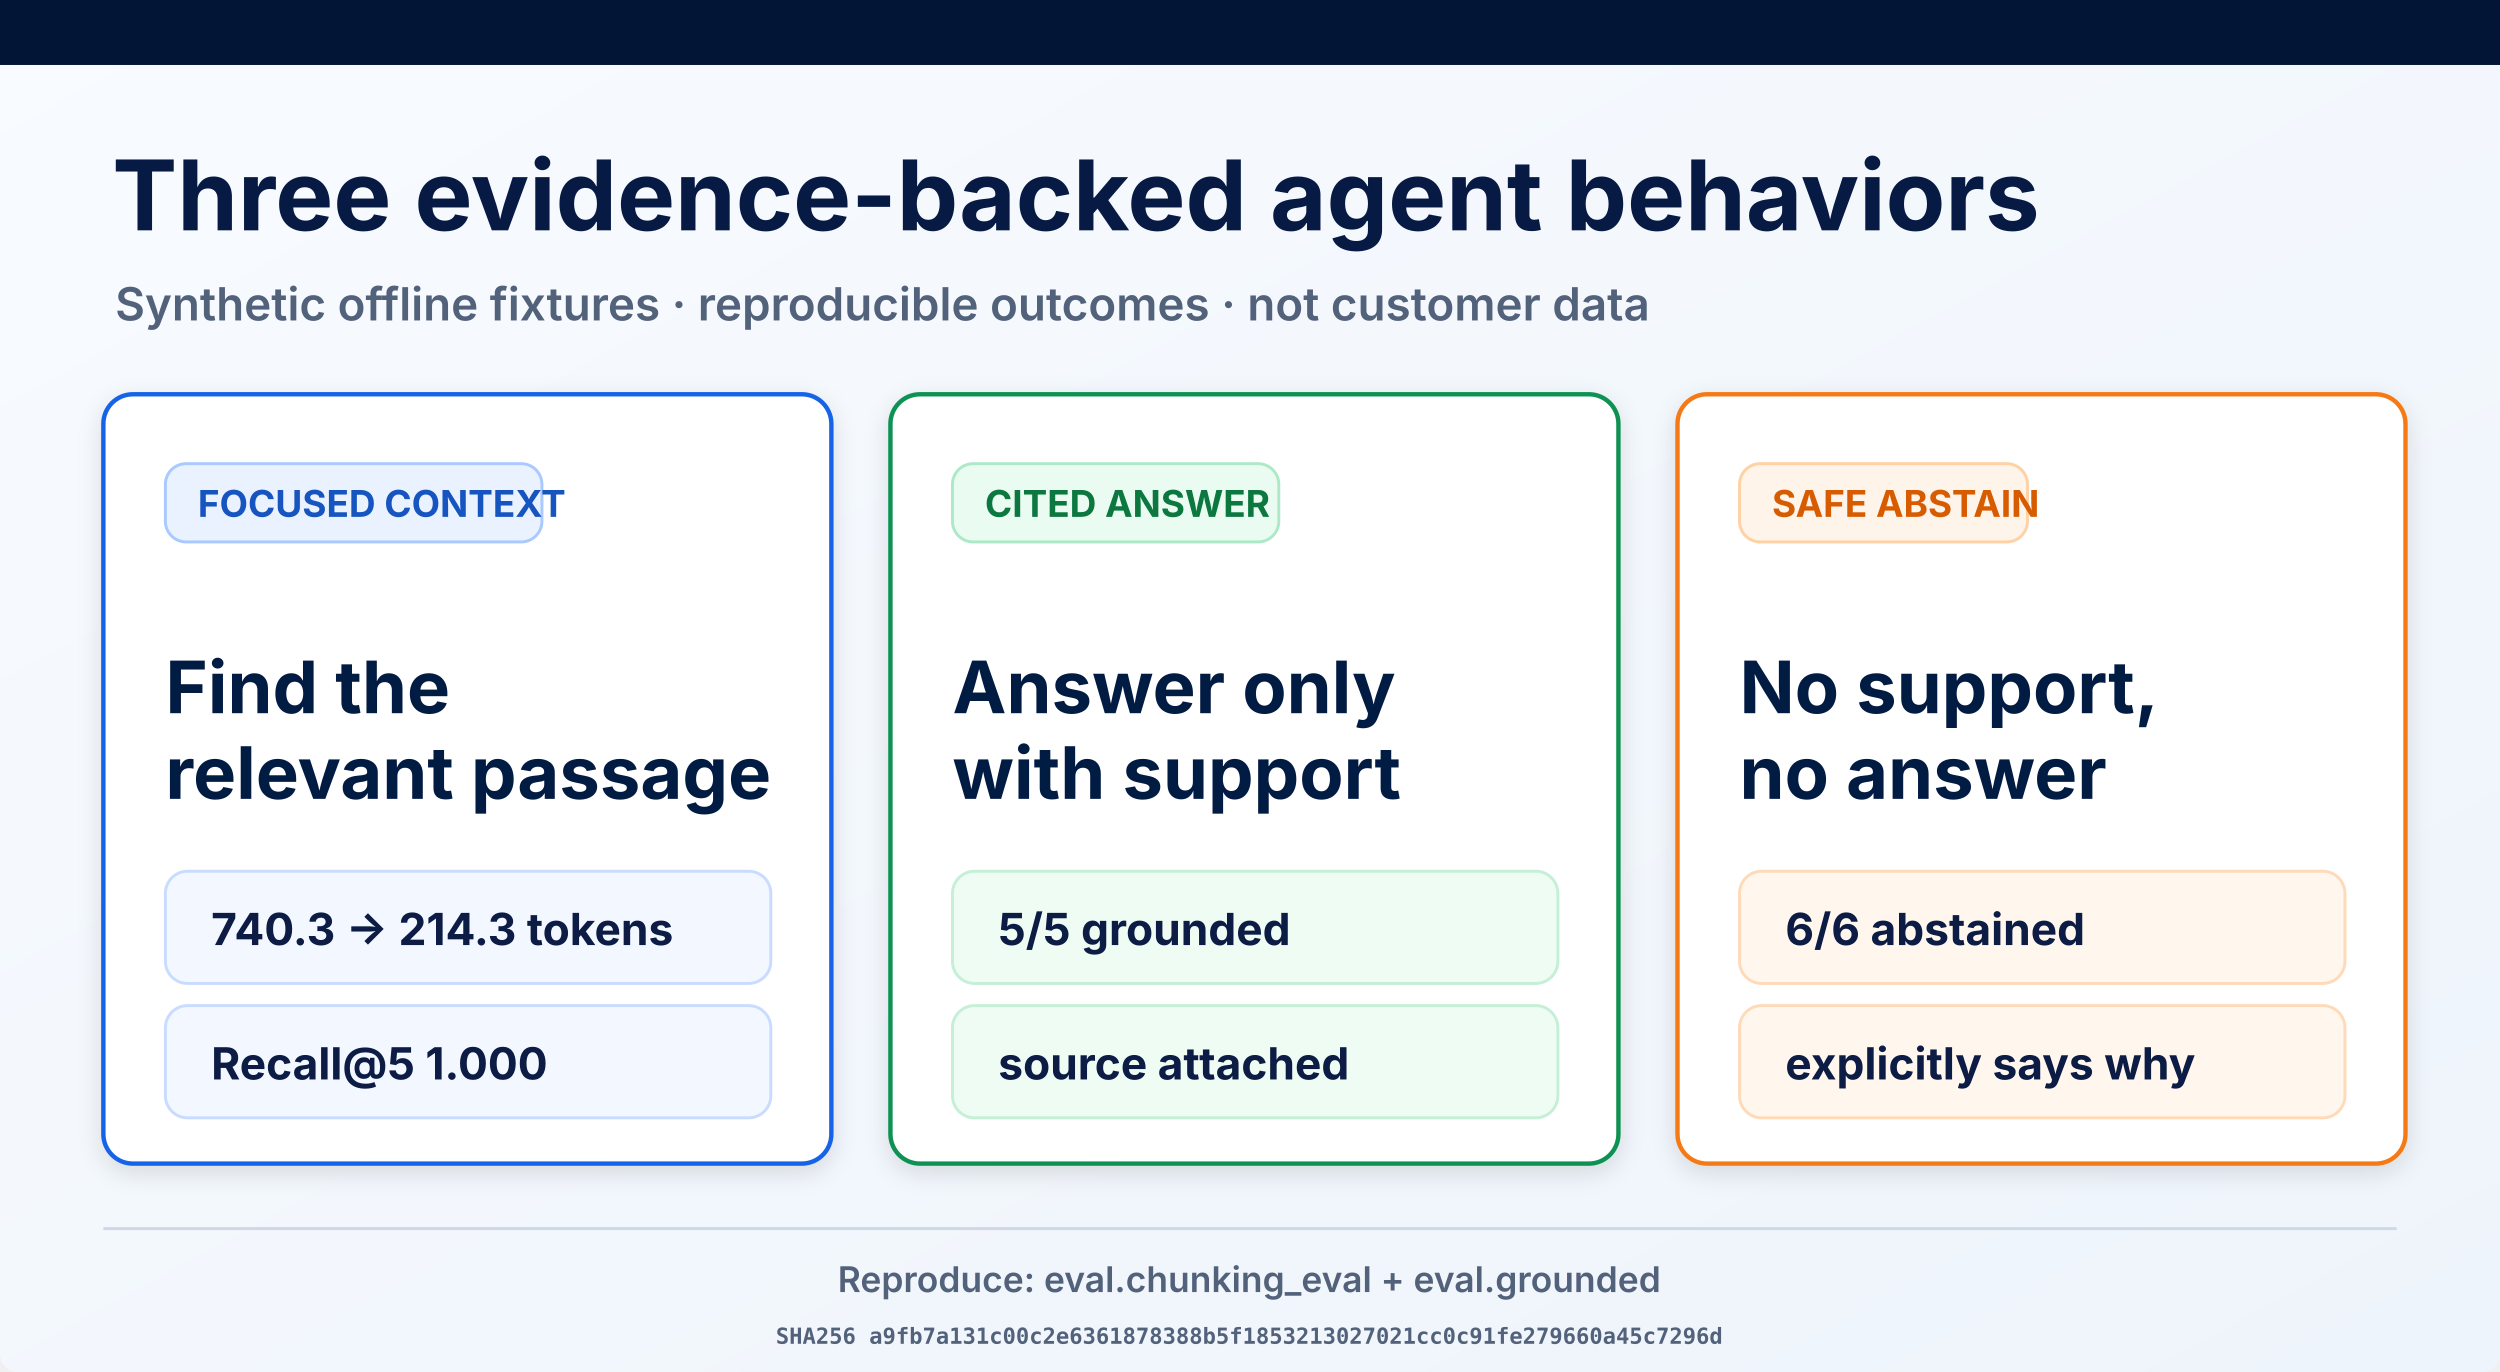
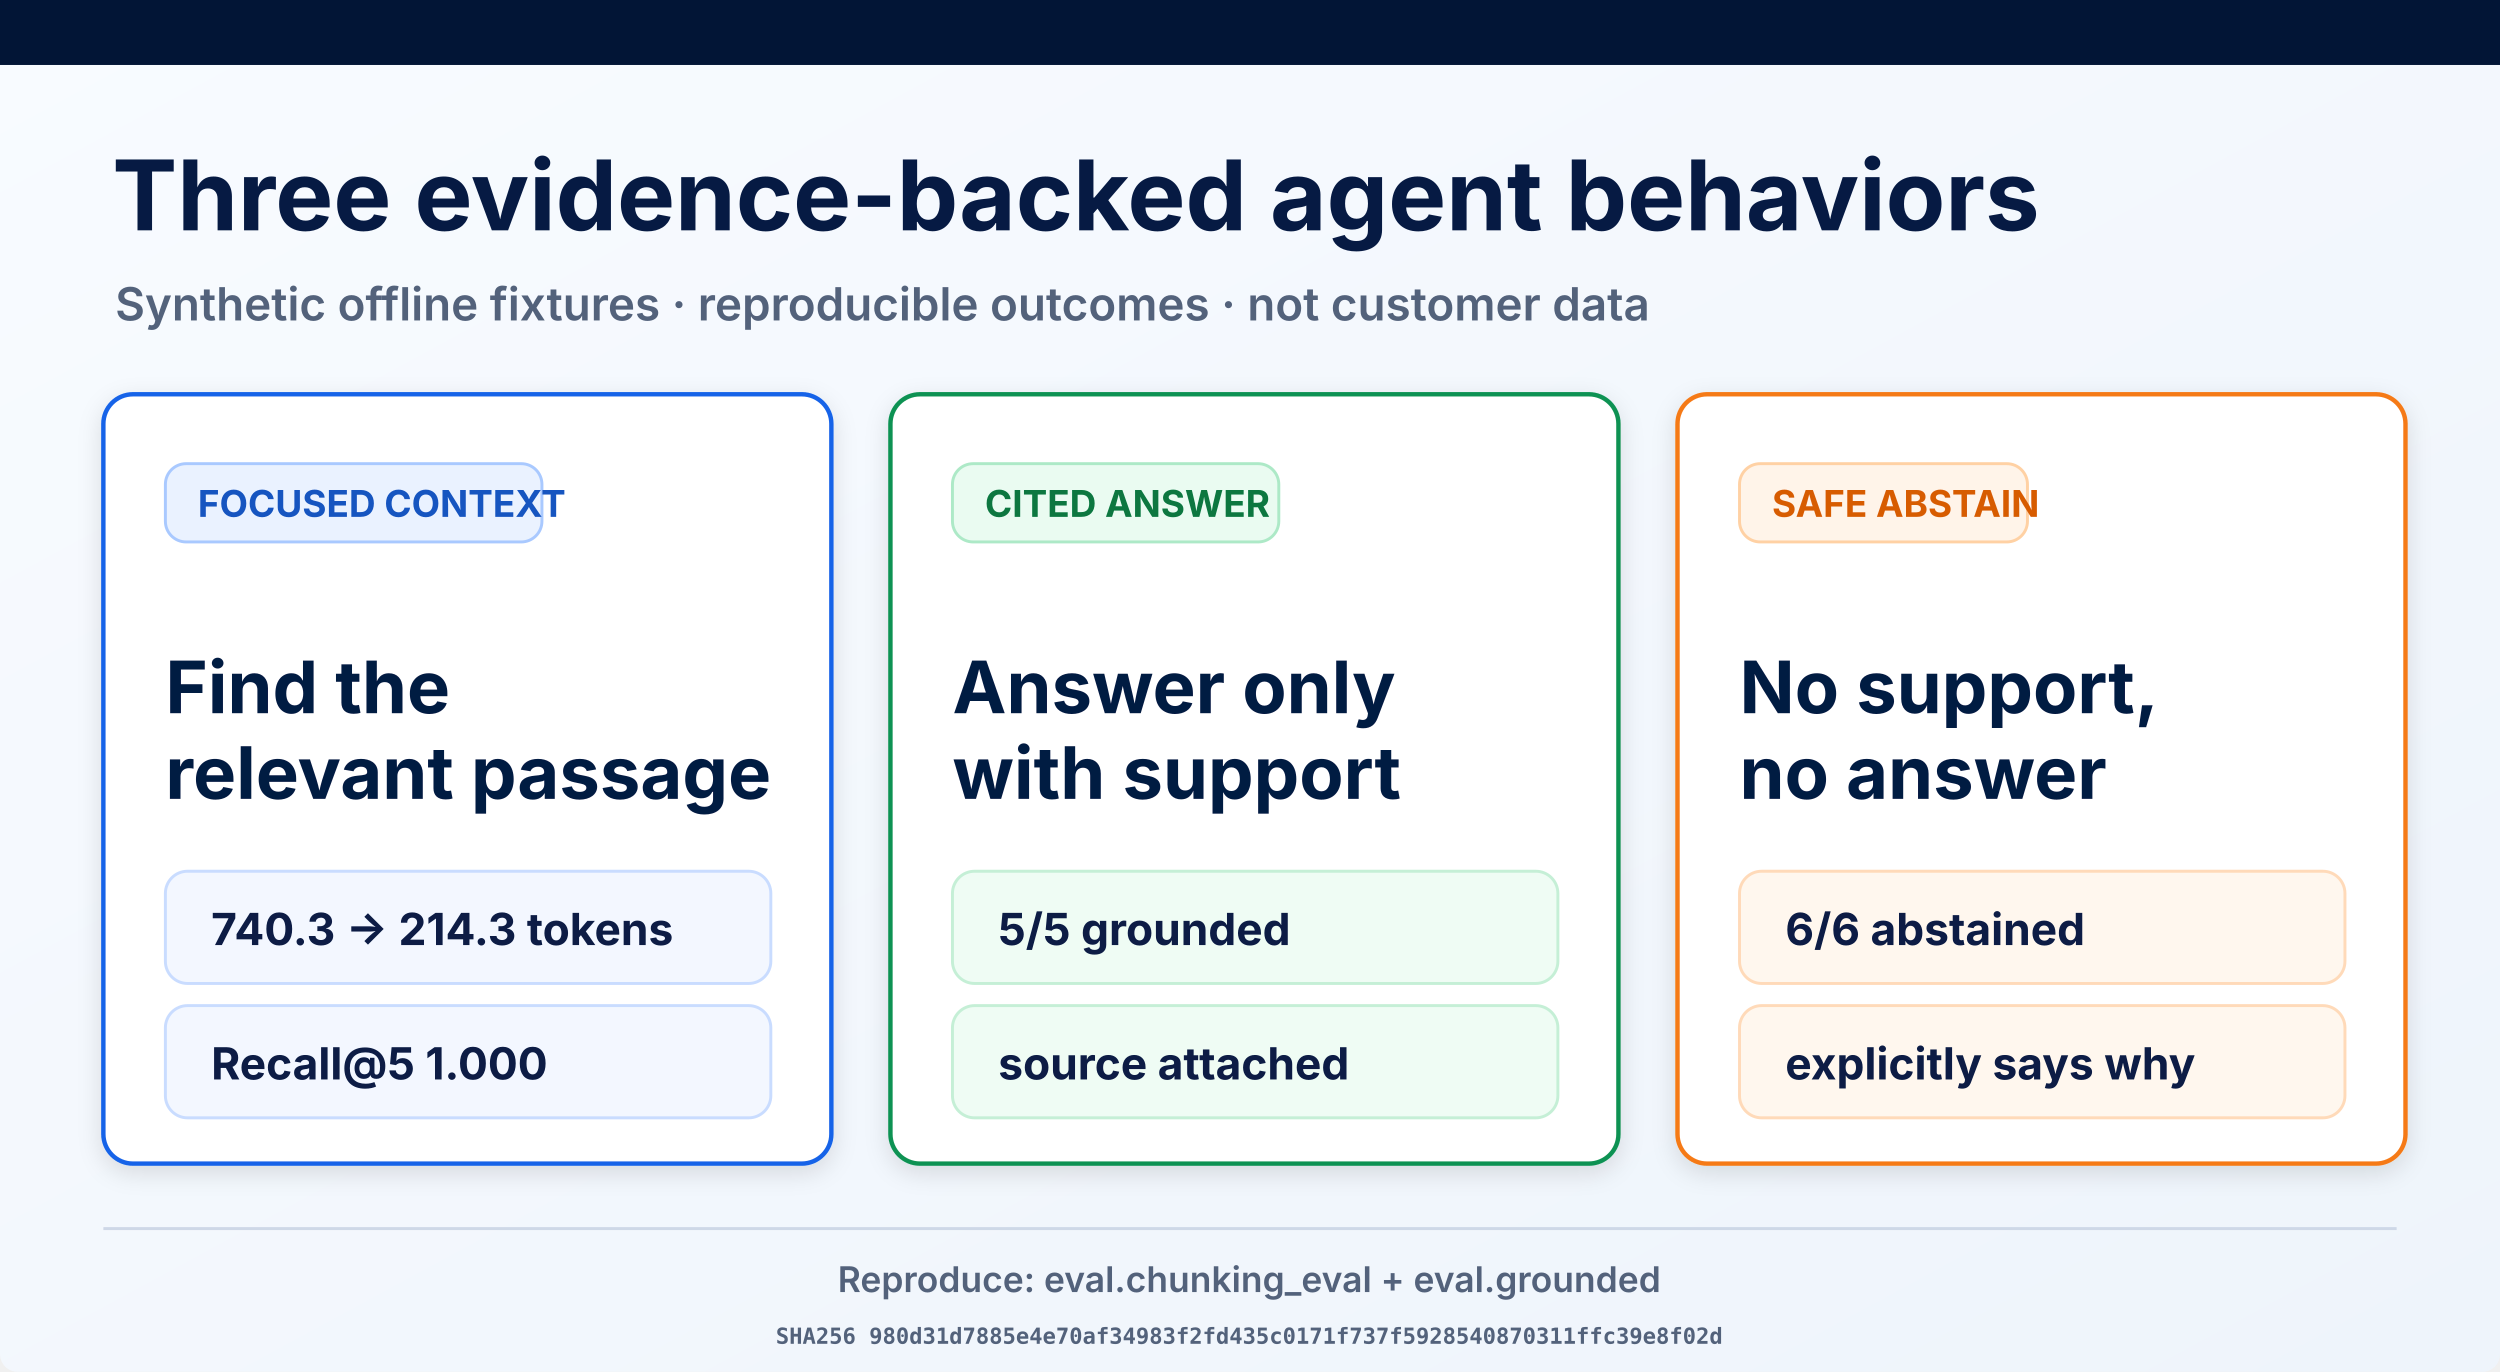
<svg xmlns="http://www.w3.org/2000/svg" width="1693" height="929" viewBox="0 0 1693 929" role="img" aria-labelledby="title desc">
  <defs>
    <linearGradient id="page" x1="0" y1="0" x2="1" y2="1">
      <stop offset="0" stop-color="#f8fbff" />
      <stop offset="1" stop-color="#eef4fb" />
    </linearGradient>
    <filter id="shadow" x="-10%" y="-10%" width="120%" height="130%">
      <feDropShadow dx="0" dy="5" stdDeviation="8" flood-opacity=".12" />
    </filter>
  </defs>
  <rect width="1693" height="929" rx="12" fill="url(#page)" />
  <rect width="1693" height="44" fill="#021536" />
  <text x="76" y="156" font-family="Inter, Arial, sans-serif" font-size="66" font-weight="700" fill="#061a43">Three evidence-backed agent behaviors</text>
  <text x="78" y="217" font-family="Inter, Arial, sans-serif" font-size="31" font-weight="600" fill="#53627b">Synthetic offline fixtures · reproducible outcomes · not customer data</text>
  <g filter="url(#shadow)">
    <rect x="70" y="267" width="493" height="521" rx="20" fill="#fff" stroke="#1763e8" stroke-width="3" />
    <rect x="112" y="314" width="255" height="53" rx="14" fill="#eaf2ff" stroke="#a9c9ff" stroke-width="2" />
    <text x="134" y="350" font-family="Inter, Arial, sans-serif" font-size="25" font-weight="700" fill="#1554c0">FOCUSED CONTEXT</text>
    <text x="112" y="483" font-family="Inter, Arial, sans-serif" font-size="49" font-weight="700" fill="#061a43">Find the</text>
    <text x="112" y="541" font-family="Inter, Arial, sans-serif" font-size="49" font-weight="700" fill="#061a43">relevant passage</text>
    <rect x="112" y="590" width="410" height="76" rx="15" fill="#f3f7ff" stroke="#c9dcff" stroke-width="2" />
    <text x="143" y="640" font-family="Inter, Arial, sans-serif" font-size="30" font-weight="700" fill="#0a1b44">740.3 → 214.3 tokens</text>
    <rect x="112" y="681" width="410" height="76" rx="15" fill="#f3f7ff" stroke="#c9dcff" stroke-width="2" />
    <text x="143" y="731" font-family="Inter, Arial, sans-serif" font-size="30" font-weight="700" fill="#0a1b44">Recall@5 1.000</text>
  </g>
  <g filter="url(#shadow)">
    <rect x="603" y="267" width="493" height="521" rx="20" fill="#fff" stroke="#109252" stroke-width="3" />
    <rect x="645" y="314" width="221" height="53" rx="14" fill="#eafbf1" stroke="#ade9c7" stroke-width="2" />
    <text x="667" y="350" font-family="Inter, Arial, sans-serif" font-size="25" font-weight="700" fill="#08773f">CITED ANSWER</text>
    <text x="645" y="483" font-family="Inter, Arial, sans-serif" font-size="49" font-weight="700" fill="#061a43">Answer only</text>
    <text x="645" y="541" font-family="Inter, Arial, sans-serif" font-size="49" font-weight="700" fill="#061a43">with support</text>
    <rect x="645" y="590" width="410" height="76" rx="15" fill="#effcf4" stroke="#c5efd6" stroke-width="2" />
    <text x="676" y="640" font-family="Inter, Arial, sans-serif" font-size="30" font-weight="700" fill="#0a1b44">5/5 grounded</text>
    <rect x="645" y="681" width="410" height="76" rx="15" fill="#effcf4" stroke="#c5efd6" stroke-width="2" />
    <text x="676" y="731" font-family="Inter, Arial, sans-serif" font-size="30" font-weight="700" fill="#0a1b44">source attached</text>
  </g>
  <g filter="url(#shadow)">
    <rect x="1136" y="267" width="493" height="521" rx="20" fill="#fff" stroke="#f57a19" stroke-width="3" />
    <rect x="1178" y="314" width="195" height="53" rx="14" fill="#fff4e9" stroke="#ffd1a4" stroke-width="2" />
    <text x="1200" y="350" font-family="Inter, Arial, sans-serif" font-size="25" font-weight="700" fill="#d75c06">SAFE ABSTAIN</text>
    <text x="1178" y="483" font-family="Inter, Arial, sans-serif" font-size="49" font-weight="700" fill="#061a43">No support,</text>
    <text x="1178" y="541" font-family="Inter, Arial, sans-serif" font-size="49" font-weight="700" fill="#061a43">no answer</text>
    <rect x="1178" y="590" width="410" height="76" rx="15" fill="#fff7ee" stroke="#ffdab9" stroke-width="2" />
    <text x="1209" y="640" font-family="Inter, Arial, sans-serif" font-size="30" font-weight="700" fill="#0a1b44">6/6 abstained</text>
    <rect x="1178" y="681" width="410" height="76" rx="15" fill="#fff7ee" stroke="#ffdab9" stroke-width="2" />
    <text x="1209" y="731" font-family="Inter, Arial, sans-serif" font-size="30" font-weight="700" fill="#0a1b44">explicitly says why</text>
  </g>
  <line x1="70" y1="832" x2="1623" y2="832" stroke="#ced8e7" stroke-width="2" />
  <text x="846" y="875" text-anchor="middle" font-family="Inter, Arial, sans-serif" font-size="24" font-weight="600" fill="#53627b">Reproduce: eval.chunking_eval + eval.grounded</text>
-   <text x="846" y="910" text-anchor="middle" font-family="ui-monospace, monospace" font-size="15" font-weight="600" fill="#53627b">SHA256 a9fb7a131c00c2e6361878388b5f1853213027021cc0c91fe279660a45c7296d</text>
+   <text x="846" y="910" text-anchor="middle" font-family="ui-monospace, monospace" font-size="15" font-weight="600" fill="#53627b">SHA256 980d31d7885e4e70af34983f2fd435c0171f737f5928540870311ffc39e8f02d</text>
</svg>
